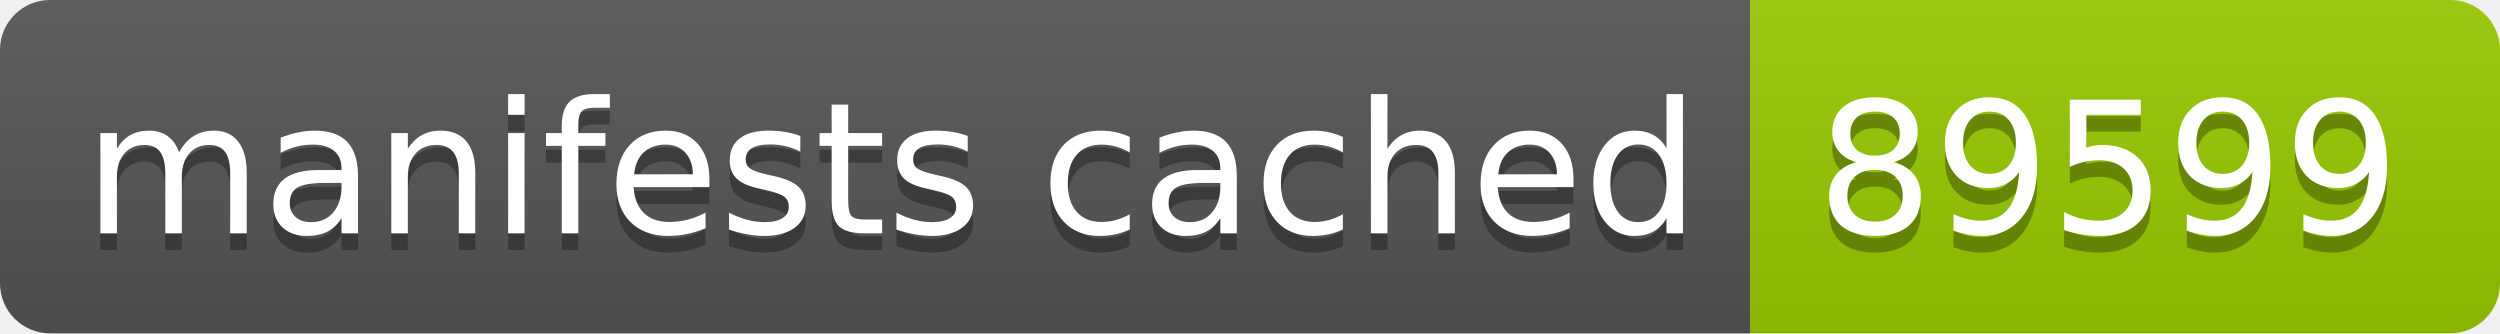
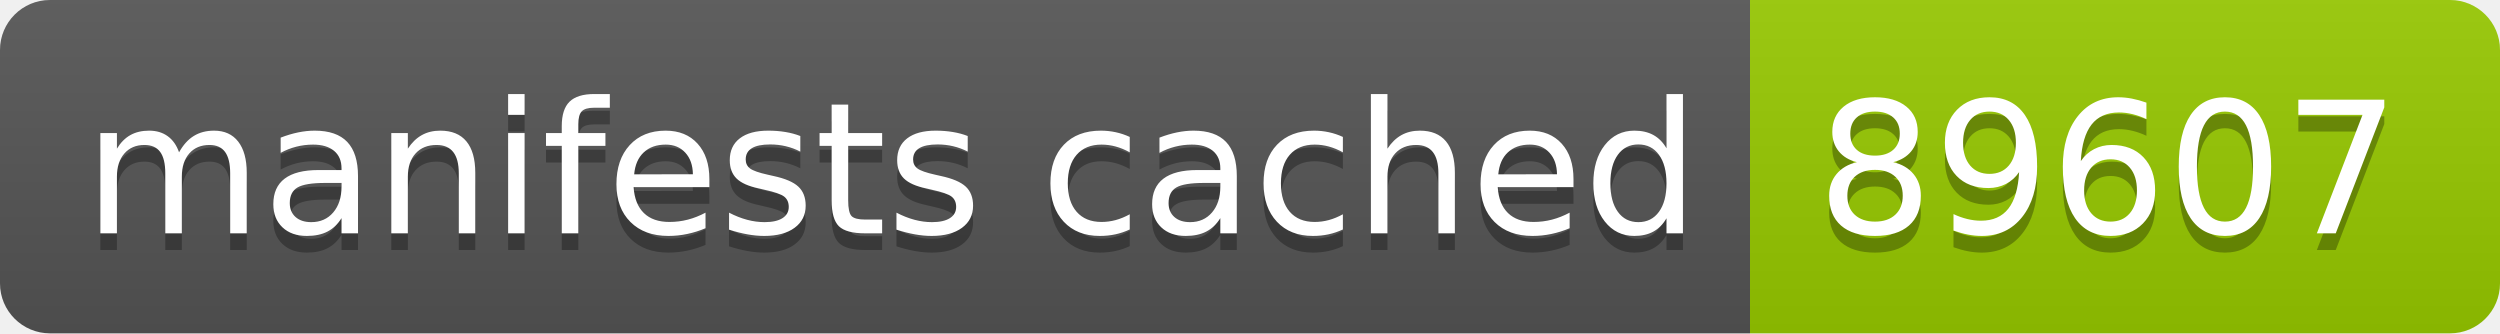
- <svg xmlns="http://www.w3.org/2000/svg" width="150" height="20" role="img" aria-label="manifests cached: 89599">
+ <svg xmlns="http://www.w3.org/2000/svg" width="150" height="20" role="img" aria-label="manifests cached: 89607">
  <linearGradient id="s" x2="0" y2="100%">
    <stop offset="0" stop-color="#bbb" stop-opacity=".1" />
    <stop offset="1" stop-opacity=".1" />
  </linearGradient>
  <clipPath id="r">
    <rect width="150" height="20" rx="3" fill="#fff" />
  </clipPath>
  <g clip-path="url(#r)">
    <rect width="105" height="20" fill="#555" />
    <rect x="105" width="45" height="20" fill="#97ca00" />
    <rect width="150" height="20" fill="url(#s)" />
  </g>
  <g fill="#fff" text-anchor="middle" font-family="Verdana,Geneva,DejaVu Sans,sans-serif" text-rendering="geometricPrecision" font-size="110">
    <text aria-hidden="true" x="535" y="150" fill="#010101" fill-opacity=".3" transform="scale(.1)" textLength="950">manifests cached</text>
    <text x="535" y="140" transform="scale(.1)" fill="#fff" textLength="950">manifests cached</text>
-     <text aria-hidden="true" x="1265" y="150" fill="#010101" fill-opacity=".3" transform="scale(.1)" textLength="350">89599</text>
-     <text x="1265" y="140" transform="scale(.1)" fill="#fff" textLength="350">89599</text>
+     <text aria-hidden="true" x="1265" y="150" fill="#010101" fill-opacity=".3" transform="scale(.1)" textLength="350">89607</text>
+     <text x="1265" y="140" transform="scale(.1)" fill="#fff" textLength="350">89607</text>
  </g>
</svg>
